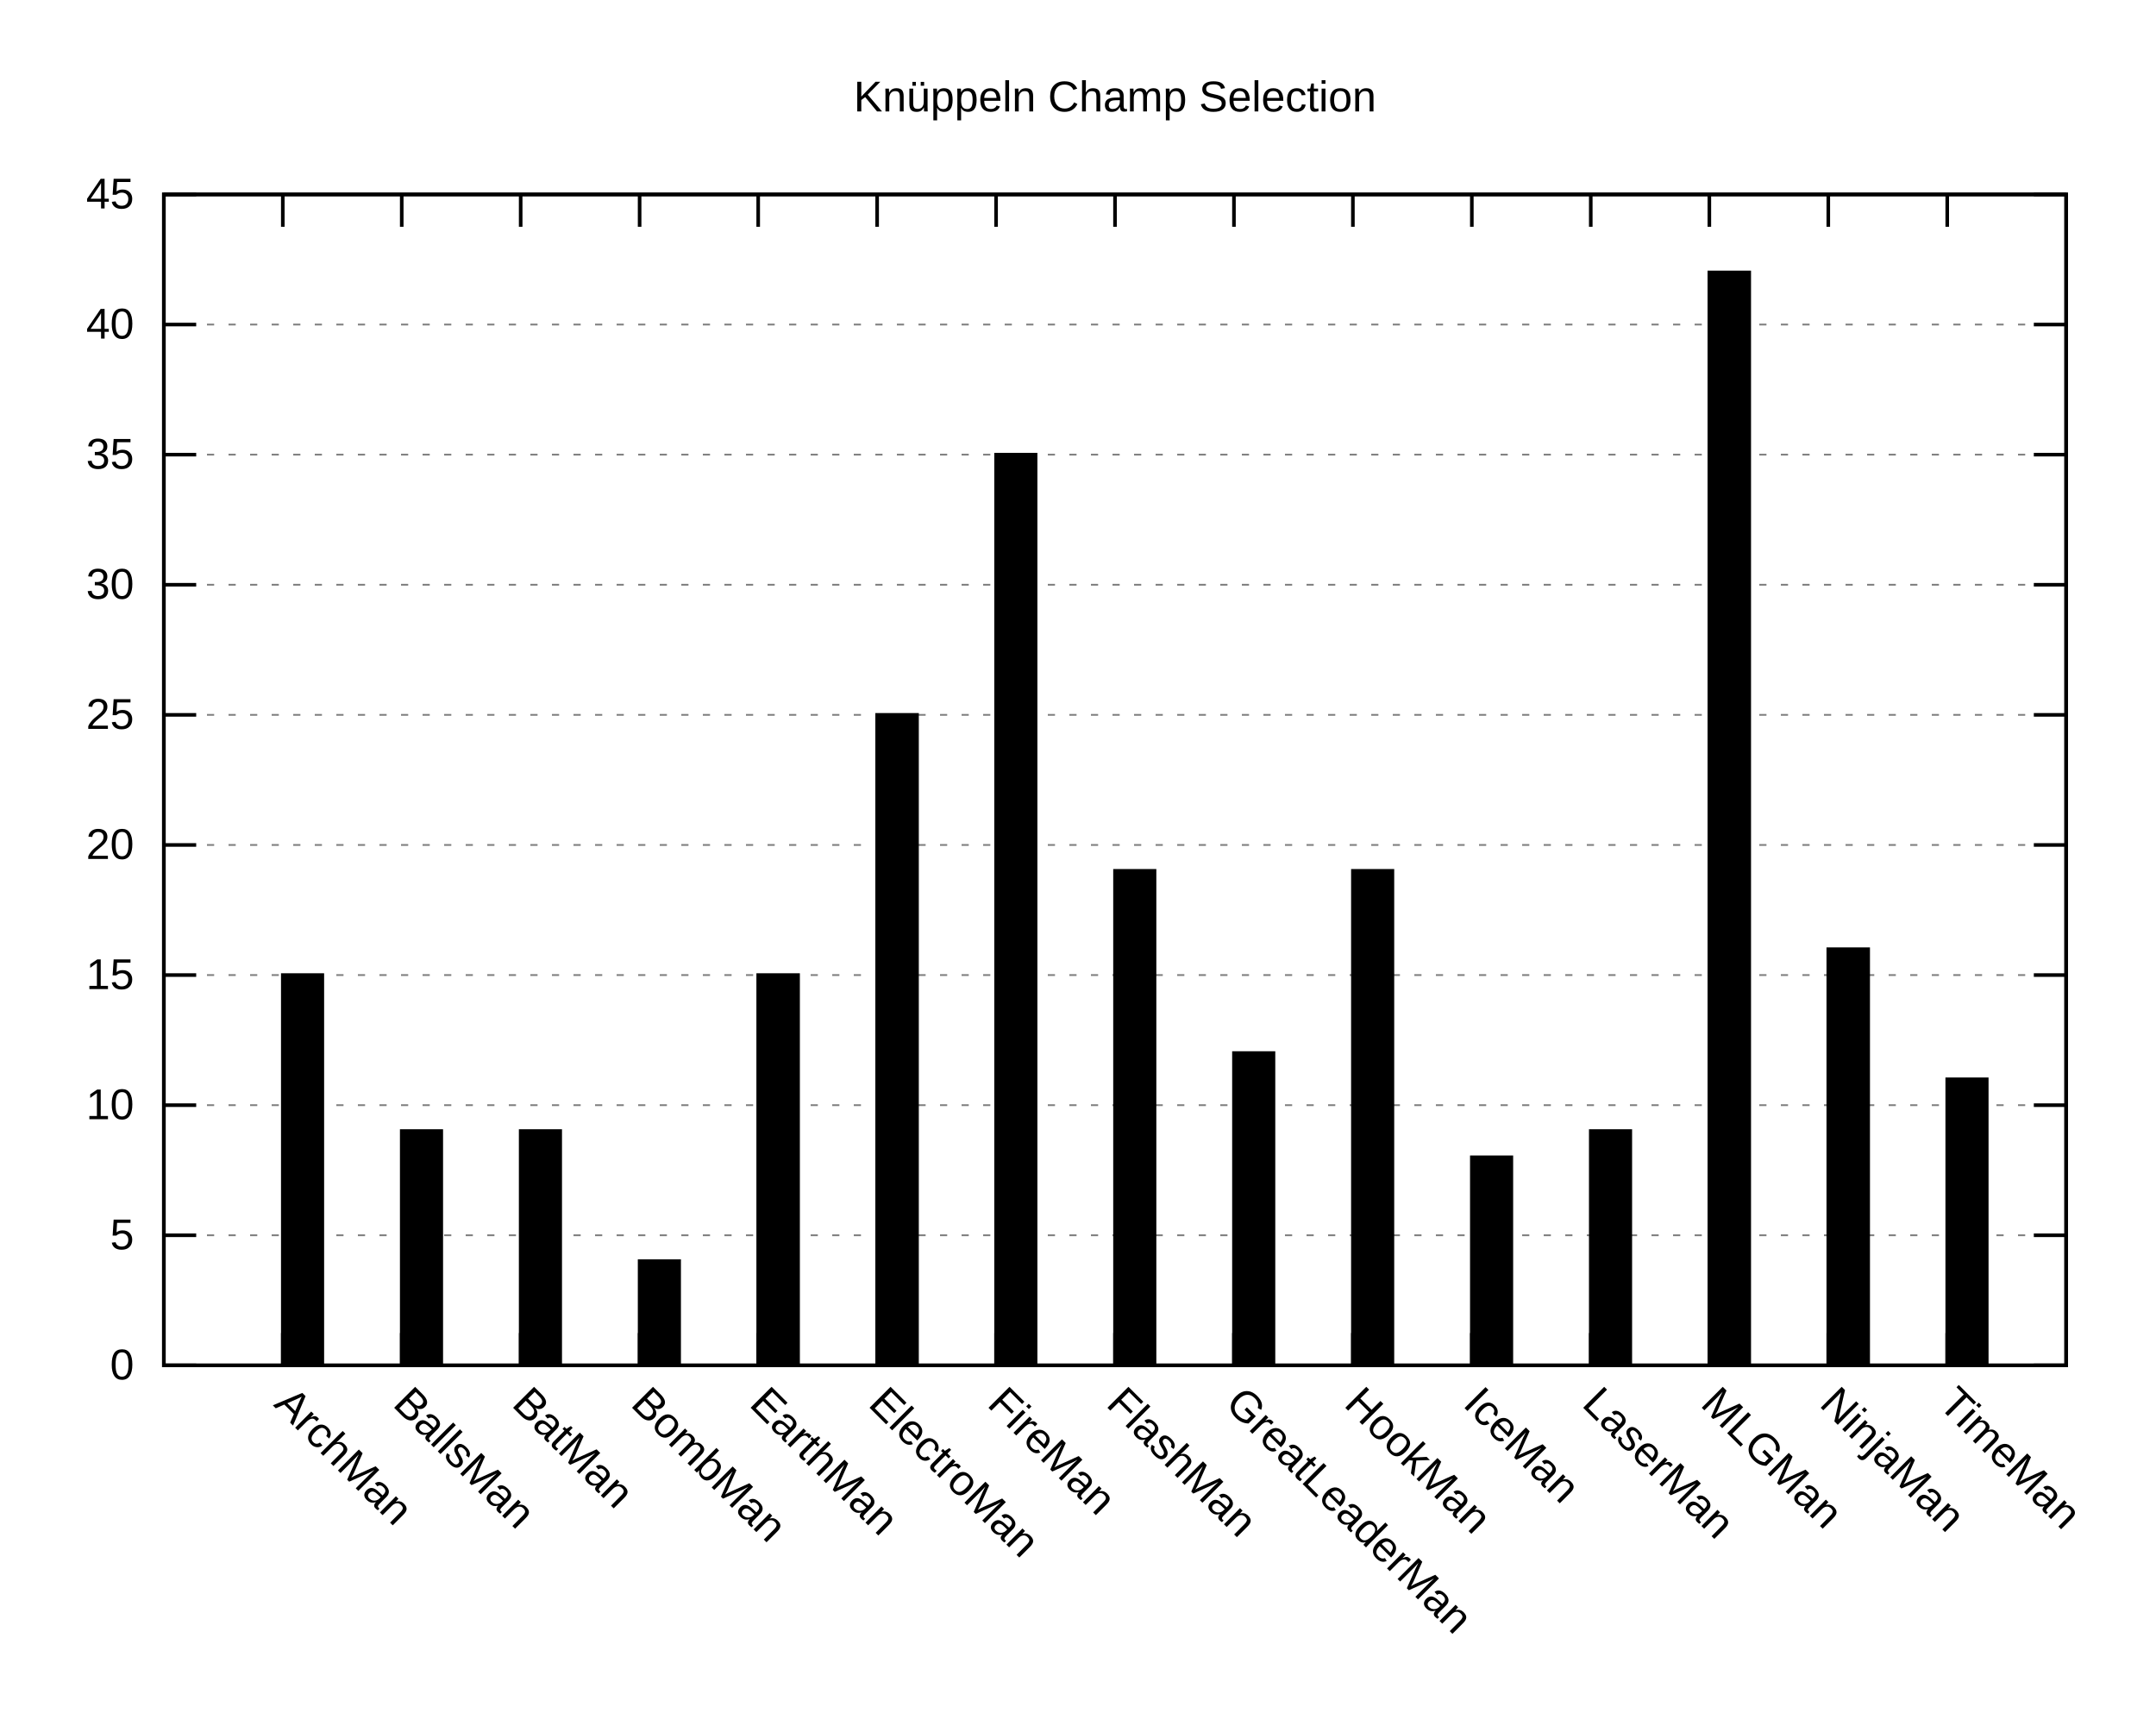
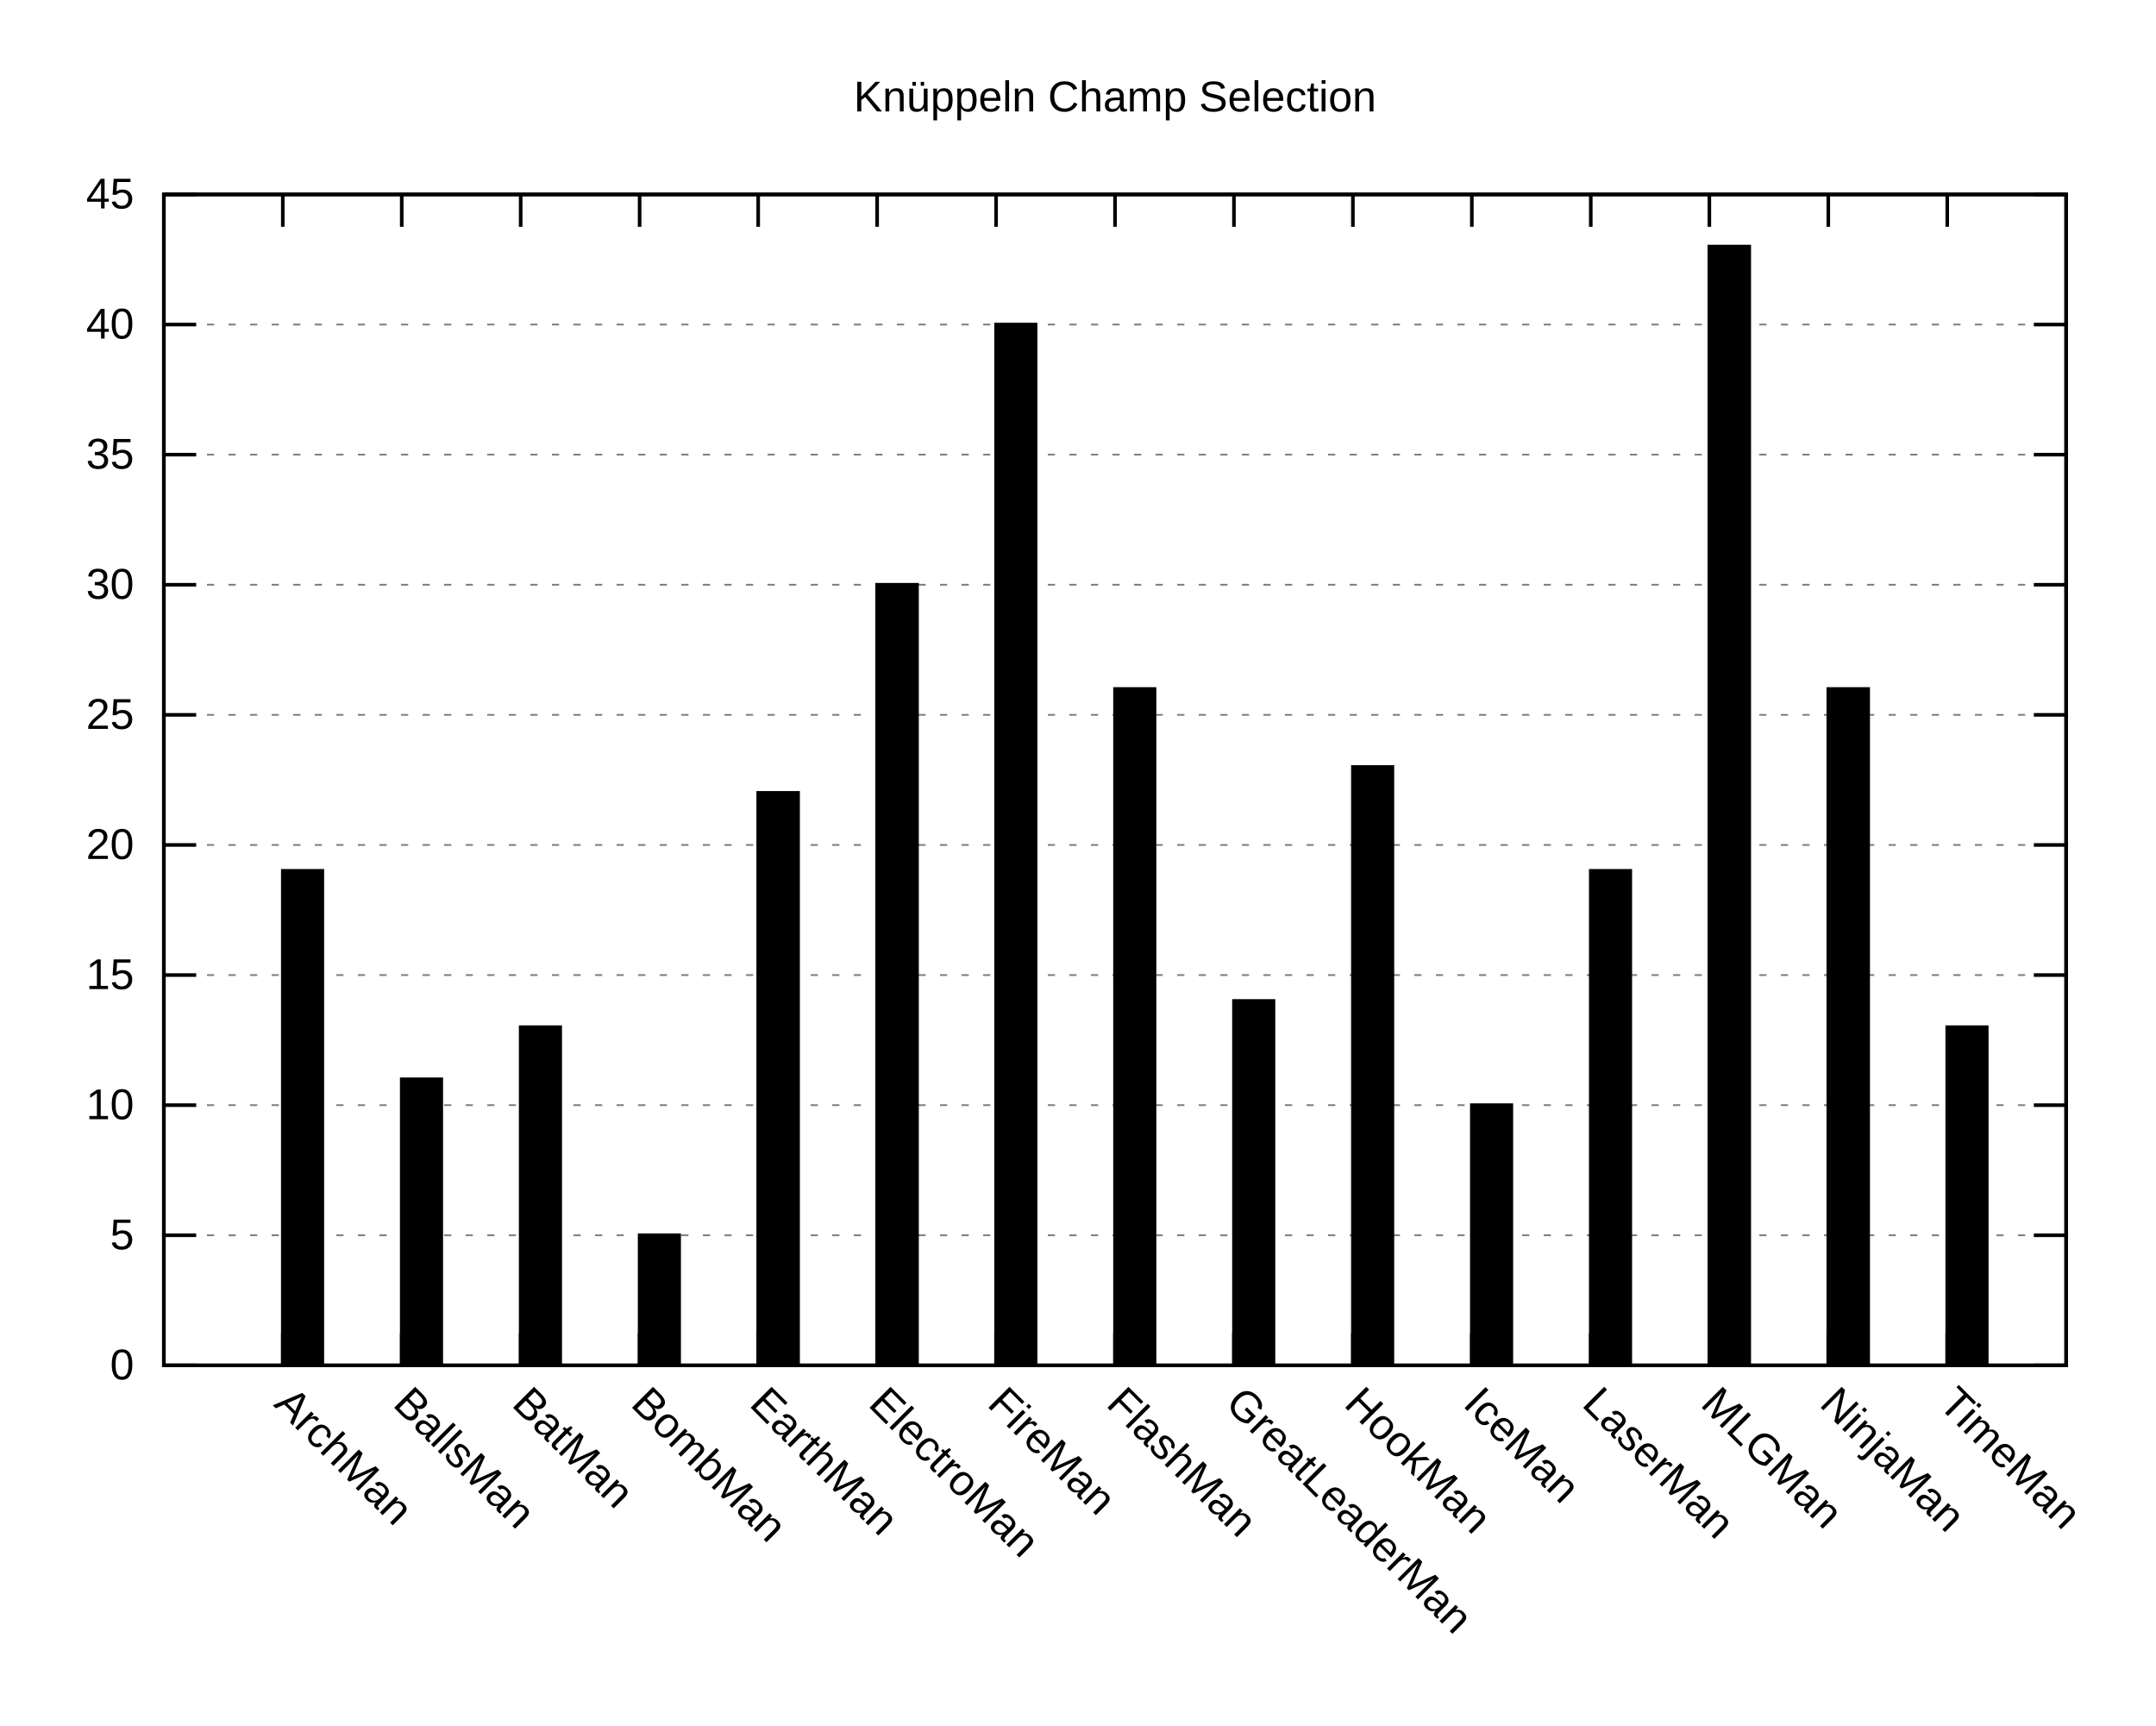
<svg xmlns="http://www.w3.org/2000/svg" xmlns:xlink="http://www.w3.org/1999/xlink" width="600" height="480" viewBox="0 0 600 480">
  <g id="gnuplot_canvas">
    <rect x="0" y="0" width="600" height="480" fill="none" />
    <defs>
      <circle id="gpDot" r="0.5" stroke-width="0.5" />
      <path id="gpPt0" stroke-width="0.222" stroke="currentColor" d="M-1,0 h2 M0,-1 v2" />
      <path id="gpPt1" stroke-width="0.222" stroke="currentColor" d="M-1,-1 L1,1 M1,-1 L-1,1" />
      <path id="gpPt2" stroke-width="0.222" stroke="currentColor" d="M-1,0 L1,0 M0,-1 L0,1 M-1,-1 L1,1 M-1,1 L1,-1" />
      <rect id="gpPt3" stroke-width="0.222" stroke="currentColor" x="-1" y="-1" width="2" height="2" />
      <rect id="gpPt4" stroke-width="0.222" stroke="currentColor" fill="currentColor" x="-1" y="-1" width="2" height="2" />
      <circle id="gpPt5" stroke-width="0.222" stroke="currentColor" cx="0" cy="0" r="1" />
      <use xlink:href="#gpPt5" id="gpPt6" fill="currentColor" stroke="none" />
      <path id="gpPt7" stroke-width="0.222" stroke="currentColor" d="M0,-1.33 L-1.33,0.67 L1.33,0.67 z" />
      <use xlink:href="#gpPt7" id="gpPt8" fill="currentColor" stroke="none" />
      <use xlink:href="#gpPt7" id="gpPt9" stroke="currentColor" transform="rotate(180)" />
      <use xlink:href="#gpPt9" id="gpPt10" fill="currentColor" stroke="none" />
      <use xlink:href="#gpPt3" id="gpPt11" stroke="currentColor" transform="rotate(45)" />
      <use xlink:href="#gpPt11" id="gpPt12" fill="currentColor" stroke="none" />
      <path id="gpPt13" stroke-width="0.222" stroke="currentColor" d="M0,1.330 L1.265,0.411 L0.782,-1.067 L-0.782,-1.076 L-1.265,0.411 z" />
      <use xlink:href="#gpPt13" id="gpPt14" fill="currentColor" stroke="none" />
      <filter id="textbox" filterUnits="objectBoundingBox" x="0" y="0" height="1" width="1">
        <feFlood flood-color="white" flood-opacity="1" result="bgnd" />
        <feComposite in="SourceGraphic" in2="bgnd" operator="atop" />
      </filter>
      <filter id="greybox" filterUnits="objectBoundingBox" x="0" y="0" height="1" width="1">
        <feFlood flood-color="lightgrey" flood-opacity="1" result="grey" />
        <feComposite in="SourceGraphic" in2="grey" operator="atop" />
      </filter>
    </defs>
    <g fill="none" color="white" stroke="currentColor" stroke-width="1.00" stroke-linecap="butt" stroke-linejoin="miter">
</g>
    <g fill="none" color="black" stroke="currentColor" stroke-width="1.00" stroke-linecap="butt" stroke-linejoin="miter">
</g>
    <g fill="none" color="black" stroke="black" stroke-width="0.50" stroke-linecap="butt" stroke-linejoin="miter">
</g>
    <g fill="none" color="gray" stroke="currentColor" stroke-width="0.50" stroke-linecap="butt" stroke-linejoin="miter">
      <path stroke="gray" stroke-dasharray="2,4" class="gridline" d="M45.6,379.9 L575.0,379.9  " />
    </g>
    <g fill="none" color="gray" stroke="gray" stroke-width="1.00" stroke-linecap="butt" stroke-linejoin="miter">
</g>
    <g fill="none" color="black" stroke="currentColor" stroke-width="1.00" stroke-linecap="butt" stroke-linejoin="miter">
      <path stroke="black" d="M45.6,379.9 L54.6,379.9 M575.0,379.9 L566.0,379.9  " />
      <g transform="translate(37.3,383.8)" stroke="none" fill="black" font-family="Arial" font-size="12.00" text-anchor="end">
        <text>
          <tspan font-family="Arial"> 0</tspan>
        </text>
      </g>
    </g>
    <g fill="none" color="black" stroke="currentColor" stroke-width="1.00" stroke-linecap="butt" stroke-linejoin="miter">
</g>
    <g fill="none" color="black" stroke="black" stroke-width="0.50" stroke-linecap="butt" stroke-linejoin="miter">
</g>
    <g fill="none" color="gray" stroke="currentColor" stroke-width="0.50" stroke-linecap="butt" stroke-linejoin="miter">
      <path stroke="gray" stroke-dasharray="2,4" class="gridline" d="M45.6,343.7 L575.0,343.7  " />
    </g>
    <g fill="none" color="gray" stroke="gray" stroke-width="1.00" stroke-linecap="butt" stroke-linejoin="miter">
</g>
    <g fill="none" color="black" stroke="currentColor" stroke-width="1.00" stroke-linecap="butt" stroke-linejoin="miter">
      <path stroke="black" d="M45.6,343.7 L54.6,343.7 M575.0,343.7 L566.0,343.7  " />
      <g transform="translate(37.3,347.6)" stroke="none" fill="black" font-family="Arial" font-size="12.00" text-anchor="end">
        <text>
          <tspan font-family="Arial"> 5</tspan>
        </text>
      </g>
    </g>
    <g fill="none" color="black" stroke="currentColor" stroke-width="1.00" stroke-linecap="butt" stroke-linejoin="miter">
</g>
    <g fill="none" color="black" stroke="black" stroke-width="0.50" stroke-linecap="butt" stroke-linejoin="miter">
</g>
    <g fill="none" color="gray" stroke="currentColor" stroke-width="0.50" stroke-linecap="butt" stroke-linejoin="miter">
      <path stroke="gray" stroke-dasharray="2,4" class="gridline" d="M45.6,307.5 L575.0,307.5  " />
    </g>
    <g fill="none" color="gray" stroke="gray" stroke-width="1.00" stroke-linecap="butt" stroke-linejoin="miter">
</g>
    <g fill="none" color="black" stroke="currentColor" stroke-width="1.00" stroke-linecap="butt" stroke-linejoin="miter">
      <path stroke="black" d="M45.6,307.5 L54.6,307.5 M575.0,307.5 L566.0,307.5  " />
      <g transform="translate(37.3,311.4)" stroke="none" fill="black" font-family="Arial" font-size="12.00" text-anchor="end">
        <text>
          <tspan font-family="Arial"> 10</tspan>
        </text>
      </g>
    </g>
    <g fill="none" color="black" stroke="currentColor" stroke-width="1.00" stroke-linecap="butt" stroke-linejoin="miter">
</g>
    <g fill="none" color="black" stroke="black" stroke-width="0.50" stroke-linecap="butt" stroke-linejoin="miter">
</g>
    <g fill="none" color="gray" stroke="currentColor" stroke-width="0.50" stroke-linecap="butt" stroke-linejoin="miter">
      <path stroke="gray" stroke-dasharray="2,4" class="gridline" d="M45.6,271.3 L575.0,271.3  " />
    </g>
    <g fill="none" color="gray" stroke="gray" stroke-width="1.00" stroke-linecap="butt" stroke-linejoin="miter">
</g>
    <g fill="none" color="black" stroke="currentColor" stroke-width="1.00" stroke-linecap="butt" stroke-linejoin="miter">
      <path stroke="black" d="M45.6,271.3 L54.6,271.3 M575.0,271.3 L566.0,271.3  " />
      <g transform="translate(37.3,275.2)" stroke="none" fill="black" font-family="Arial" font-size="12.00" text-anchor="end">
        <text>
          <tspan font-family="Arial"> 15</tspan>
        </text>
      </g>
    </g>
    <g fill="none" color="black" stroke="currentColor" stroke-width="1.00" stroke-linecap="butt" stroke-linejoin="miter">
</g>
    <g fill="none" color="black" stroke="black" stroke-width="0.50" stroke-linecap="butt" stroke-linejoin="miter">
</g>
    <g fill="none" color="gray" stroke="currentColor" stroke-width="0.50" stroke-linecap="butt" stroke-linejoin="miter">
      <path stroke="gray" stroke-dasharray="2,4" class="gridline" d="M45.6,235.1 L575.0,235.1  " />
    </g>
    <g fill="none" color="gray" stroke="gray" stroke-width="1.00" stroke-linecap="butt" stroke-linejoin="miter">
</g>
    <g fill="none" color="black" stroke="currentColor" stroke-width="1.00" stroke-linecap="butt" stroke-linejoin="miter">
      <path stroke="black" d="M45.6,235.1 L54.6,235.1 M575.0,235.1 L566.0,235.1  " />
      <g transform="translate(37.3,239.0)" stroke="none" fill="black" font-family="Arial" font-size="12.00" text-anchor="end">
        <text>
          <tspan font-family="Arial"> 20</tspan>
        </text>
      </g>
    </g>
    <g fill="none" color="black" stroke="currentColor" stroke-width="1.00" stroke-linecap="butt" stroke-linejoin="miter">
</g>
    <g fill="none" color="black" stroke="black" stroke-width="0.50" stroke-linecap="butt" stroke-linejoin="miter">
</g>
    <g fill="none" color="gray" stroke="currentColor" stroke-width="0.50" stroke-linecap="butt" stroke-linejoin="miter">
      <path stroke="gray" stroke-dasharray="2,4" class="gridline" d="M45.6,198.9 L575.0,198.9  " />
    </g>
    <g fill="none" color="gray" stroke="gray" stroke-width="1.00" stroke-linecap="butt" stroke-linejoin="miter">
</g>
    <g fill="none" color="black" stroke="currentColor" stroke-width="1.00" stroke-linecap="butt" stroke-linejoin="miter">
      <path stroke="black" d="M45.6,198.9 L54.6,198.9 M575.0,198.9 L566.0,198.9  " />
      <g transform="translate(37.3,202.8)" stroke="none" fill="black" font-family="Arial" font-size="12.00" text-anchor="end">
        <text>
          <tspan font-family="Arial"> 25</tspan>
        </text>
      </g>
    </g>
    <g fill="none" color="black" stroke="currentColor" stroke-width="1.00" stroke-linecap="butt" stroke-linejoin="miter">
</g>
    <g fill="none" color="black" stroke="black" stroke-width="0.50" stroke-linecap="butt" stroke-linejoin="miter">
</g>
    <g fill="none" color="gray" stroke="currentColor" stroke-width="0.50" stroke-linecap="butt" stroke-linejoin="miter">
      <path stroke="gray" stroke-dasharray="2,4" class="gridline" d="M45.6,162.7 L575.0,162.7  " />
    </g>
    <g fill="none" color="gray" stroke="gray" stroke-width="1.00" stroke-linecap="butt" stroke-linejoin="miter">
</g>
    <g fill="none" color="black" stroke="currentColor" stroke-width="1.00" stroke-linecap="butt" stroke-linejoin="miter">
      <path stroke="black" d="M45.6,162.7 L54.6,162.7 M575.0,162.7 L566.0,162.7  " />
      <g transform="translate(37.3,166.6)" stroke="none" fill="black" font-family="Arial" font-size="12.00" text-anchor="end">
        <text>
          <tspan font-family="Arial"> 30</tspan>
        </text>
      </g>
    </g>
    <g fill="none" color="black" stroke="currentColor" stroke-width="1.00" stroke-linecap="butt" stroke-linejoin="miter">
</g>
    <g fill="none" color="black" stroke="black" stroke-width="0.50" stroke-linecap="butt" stroke-linejoin="miter">
</g>
    <g fill="none" color="gray" stroke="currentColor" stroke-width="0.50" stroke-linecap="butt" stroke-linejoin="miter">
      <path stroke="gray" stroke-dasharray="2,4" class="gridline" d="M45.6,126.5 L575.0,126.5  " />
    </g>
    <g fill="none" color="gray" stroke="gray" stroke-width="1.00" stroke-linecap="butt" stroke-linejoin="miter">
</g>
    <g fill="none" color="black" stroke="currentColor" stroke-width="1.00" stroke-linecap="butt" stroke-linejoin="miter">
      <path stroke="black" d="M45.6,126.5 L54.6,126.5 M575.0,126.5 L566.0,126.5  " />
      <g transform="translate(37.3,130.4)" stroke="none" fill="black" font-family="Arial" font-size="12.00" text-anchor="end">
        <text>
          <tspan font-family="Arial"> 35</tspan>
        </text>
      </g>
    </g>
    <g fill="none" color="black" stroke="currentColor" stroke-width="1.00" stroke-linecap="butt" stroke-linejoin="miter">
</g>
    <g fill="none" color="black" stroke="black" stroke-width="0.50" stroke-linecap="butt" stroke-linejoin="miter">
</g>
    <g fill="none" color="gray" stroke="currentColor" stroke-width="0.50" stroke-linecap="butt" stroke-linejoin="miter">
      <path stroke="gray" stroke-dasharray="2,4" class="gridline" d="M45.6,90.3 L575.0,90.3  " />
    </g>
    <g fill="none" color="gray" stroke="gray" stroke-width="1.00" stroke-linecap="butt" stroke-linejoin="miter">
</g>
    <g fill="none" color="black" stroke="currentColor" stroke-width="1.00" stroke-linecap="butt" stroke-linejoin="miter">
      <path stroke="black" d="M45.6,90.3 L54.6,90.3 M575.0,90.3 L566.0,90.3  " />
      <g transform="translate(37.3,94.2)" stroke="none" fill="black" font-family="Arial" font-size="12.00" text-anchor="end">
        <text>
          <tspan font-family="Arial"> 40</tspan>
        </text>
      </g>
    </g>
    <g fill="none" color="black" stroke="currentColor" stroke-width="1.00" stroke-linecap="butt" stroke-linejoin="miter">
</g>
    <g fill="none" color="black" stroke="black" stroke-width="0.50" stroke-linecap="butt" stroke-linejoin="miter">
</g>
    <g fill="none" color="gray" stroke="currentColor" stroke-width="0.50" stroke-linecap="butt" stroke-linejoin="miter">
      <path stroke="gray" stroke-dasharray="2,4" class="gridline" d="M45.6,54.1 L575.0,54.1  " />
    </g>
    <g fill="none" color="gray" stroke="gray" stroke-width="1.00" stroke-linecap="butt" stroke-linejoin="miter">
</g>
    <g fill="none" color="black" stroke="currentColor" stroke-width="1.00" stroke-linecap="butt" stroke-linejoin="miter">
      <path stroke="black" d="M45.6,54.1 L54.6,54.1 M575.0,54.1 L566.0,54.1  " />
      <g transform="translate(37.3,58.0)" stroke="none" fill="black" font-family="Arial" font-size="12.00" text-anchor="end">
        <text>
          <tspan font-family="Arial"> 45</tspan>
        </text>
      </g>
    </g>
    <g fill="none" color="black" stroke="currentColor" stroke-width="1.00" stroke-linecap="butt" stroke-linejoin="miter">
      <path stroke="black" d="M78.7,379.9 L78.7,370.9 M78.7,54.1 L78.7,63.1  " />
      <g transform="translate(75.9,391.0) rotate(45)" stroke="none" fill="black" font-family="Arial" font-size="12.00" text-anchor="start">
        <text>
          <tspan font-family="Arial">ArchMan</tspan>
        </text>
      </g>
    </g>
    <g fill="none" color="black" stroke="currentColor" stroke-width="1.00" stroke-linecap="butt" stroke-linejoin="miter">
      <path stroke="black" d="M111.8,379.9 L111.8,370.9 M111.8,54.1 L111.8,63.1  " />
      <g transform="translate(109.0,391.0) rotate(45)" stroke="none" fill="black" font-family="Arial" font-size="12.00" text-anchor="start">
        <text>
          <tspan font-family="Arial">BallsMan</tspan>
        </text>
      </g>
    </g>
    <g fill="none" color="black" stroke="currentColor" stroke-width="1.00" stroke-linecap="butt" stroke-linejoin="miter">
      <path stroke="black" d="M144.9,379.9 L144.9,370.9 M144.9,54.1 L144.9,63.1  " />
      <g transform="translate(142.1,391.0) rotate(45)" stroke="none" fill="black" font-family="Arial" font-size="12.00" text-anchor="start">
        <text>
          <tspan font-family="Arial">BatMan</tspan>
        </text>
      </g>
    </g>
    <g fill="none" color="black" stroke="currentColor" stroke-width="1.00" stroke-linecap="butt" stroke-linejoin="miter">
      <path stroke="black" d="M178.0,379.9 L178.0,370.9 M178.0,54.1 L178.0,63.1  " />
      <g transform="translate(175.2,391.0) rotate(45)" stroke="none" fill="black" font-family="Arial" font-size="12.00" text-anchor="start">
        <text>
          <tspan font-family="Arial">BombMan</tspan>
        </text>
      </g>
    </g>
    <g fill="none" color="black" stroke="currentColor" stroke-width="1.00" stroke-linecap="butt" stroke-linejoin="miter">
      <path stroke="black" d="M211.0,379.9 L211.0,370.9 M211.0,54.1 L211.0,63.1  " />
      <g transform="translate(208.2,391.0) rotate(45)" stroke="none" fill="black" font-family="Arial" font-size="12.00" text-anchor="start">
        <text>
          <tspan font-family="Arial">EarthMan</tspan>
        </text>
      </g>
    </g>
    <g fill="none" color="black" stroke="currentColor" stroke-width="1.00" stroke-linecap="butt" stroke-linejoin="miter">
      <path stroke="black" d="M244.1,379.9 L244.1,370.9 M244.1,54.1 L244.1,63.1  " />
      <g transform="translate(241.3,391.0) rotate(45)" stroke="none" fill="black" font-family="Arial" font-size="12.00" text-anchor="start">
        <text>
          <tspan font-family="Arial">ElectroMan</tspan>
        </text>
      </g>
    </g>
    <g fill="none" color="black" stroke="currentColor" stroke-width="1.00" stroke-linecap="butt" stroke-linejoin="miter">
      <path stroke="black" d="M277.2,379.9 L277.2,370.9 M277.2,54.1 L277.2,63.1  " />
      <g transform="translate(274.4,391.0) rotate(45)" stroke="none" fill="black" font-family="Arial" font-size="12.00" text-anchor="start">
        <text>
          <tspan font-family="Arial">FireMan</tspan>
        </text>
      </g>
    </g>
    <g fill="none" color="black" stroke="currentColor" stroke-width="1.00" stroke-linecap="butt" stroke-linejoin="miter">
      <path stroke="black" d="M310.3,379.9 L310.3,370.9 M310.3,54.1 L310.3,63.1  " />
      <g transform="translate(307.5,391.0) rotate(45)" stroke="none" fill="black" font-family="Arial" font-size="12.00" text-anchor="start">
        <text>
          <tspan font-family="Arial">FlashMan</tspan>
        </text>
      </g>
    </g>
    <g fill="none" color="black" stroke="currentColor" stroke-width="1.00" stroke-linecap="butt" stroke-linejoin="miter">
      <path stroke="black" d="M343.4,379.9 L343.4,370.9 M343.4,54.1 L343.4,63.1  " />
      <g transform="translate(340.6,391.0) rotate(45)" stroke="none" fill="black" font-family="Arial" font-size="12.00" text-anchor="start">
        <text>
          <tspan font-family="Arial">GreatLeaderMan</tspan>
        </text>
      </g>
    </g>
    <g fill="none" color="black" stroke="currentColor" stroke-width="1.00" stroke-linecap="butt" stroke-linejoin="miter">
      <path stroke="black" d="M376.5,379.9 L376.5,370.9 M376.5,54.1 L376.5,63.1  " />
      <g transform="translate(373.7,391.0) rotate(45)" stroke="none" fill="black" font-family="Arial" font-size="12.00" text-anchor="start">
        <text>
          <tspan font-family="Arial">HookMan</tspan>
        </text>
      </g>
    </g>
    <g fill="none" color="black" stroke="currentColor" stroke-width="1.00" stroke-linecap="butt" stroke-linejoin="miter">
      <path stroke="black" d="M409.6,379.9 L409.6,370.9 M409.6,54.1 L409.6,63.1  " />
      <g transform="translate(406.8,391.0) rotate(45)" stroke="none" fill="black" font-family="Arial" font-size="12.00" text-anchor="start">
        <text>
          <tspan font-family="Arial">IceMan</tspan>
        </text>
      </g>
    </g>
    <g fill="none" color="black" stroke="currentColor" stroke-width="1.00" stroke-linecap="butt" stroke-linejoin="miter">
      <path stroke="black" d="M442.7,379.9 L442.7,370.9 M442.7,54.1 L442.7,63.1  " />
      <g transform="translate(439.9,391.0) rotate(45)" stroke="none" fill="black" font-family="Arial" font-size="12.00" text-anchor="start">
        <text>
          <tspan font-family="Arial">LaserMan</tspan>
        </text>
      </g>
    </g>
    <g fill="none" color="black" stroke="currentColor" stroke-width="1.00" stroke-linecap="butt" stroke-linejoin="miter">
      <path stroke="black" d="M475.7,379.9 L475.7,370.9 M475.7,54.1 L475.7,63.1  " />
      <g transform="translate(472.9,391.0) rotate(45)" stroke="none" fill="black" font-family="Arial" font-size="12.00" text-anchor="start">
        <text>
          <tspan font-family="Arial">MLGMan</tspan>
        </text>
      </g>
    </g>
    <g fill="none" color="black" stroke="currentColor" stroke-width="1.00" stroke-linecap="butt" stroke-linejoin="miter">
      <path stroke="black" d="M508.8,379.9 L508.8,370.9 M508.8,54.1 L508.8,63.1  " />
      <g transform="translate(506.0,391.0) rotate(45)" stroke="none" fill="black" font-family="Arial" font-size="12.00" text-anchor="start">
        <text>
          <tspan font-family="Arial">NinjaMan</tspan>
        </text>
      </g>
    </g>
    <g fill="none" color="black" stroke="currentColor" stroke-width="1.00" stroke-linecap="butt" stroke-linejoin="miter">
      <path stroke="black" d="M541.9,379.9 L541.9,370.9 M541.9,54.1 L541.9,63.1  " />
      <g transform="translate(539.1,391.0) rotate(45)" stroke="none" fill="black" font-family="Arial" font-size="12.00" text-anchor="start">
        <text>
          <tspan font-family="Arial">TimeMan</tspan>
        </text>
      </g>
    </g>
    <g fill="none" color="black" stroke="currentColor" stroke-width="1.00" stroke-linecap="butt" stroke-linejoin="miter">
</g>
    <g fill="none" color="black" stroke="currentColor" stroke-width="1.00" stroke-linecap="butt" stroke-linejoin="miter">
      <path stroke="black" d="M45.6,54.1 L45.6,379.9 L575.0,379.9 L575.0,54.1 L45.6,54.1 Z  " />
    </g>
    <g fill="none" color="black" stroke="currentColor" stroke-width="1.00" stroke-linecap="butt" stroke-linejoin="miter">
      <g transform="translate(310.3,31.0)" stroke="none" fill="black" font-family="Arial" font-size="12.00" text-anchor="middle">
        <text>
          <tspan font-family="Arial">Knüppeln Champ Selection</tspan>
        </text>
      </g>
    </g>
    <g id="gnuplot_plot_1">
      <g fill="none" color="black" stroke="currentColor" stroke-width="1.00" stroke-linecap="butt" stroke-linejoin="miter">
        <g stroke="none" shape-rendering="crispEdges">
-           <polygon fill="rgb(  0,   0,   0)" points="78.7,379.9 89.8,379.9 89.8,271.2 78.7,271.2 " />
-         </g>
-         <path stroke="rgb(  0,   0,   0)" d="M78.7,379.9 L78.7,271.3 L89.7,271.3 L89.7,379.9 L78.7,379.9 Z  " />
-         <g stroke="none" shape-rendering="crispEdges">
-           <polygon fill="rgb(  0,   0,   0)" points="111.8,379.9 122.9,379.9 122.9,314.6 111.8,314.6 " />
-         </g>
-         <path stroke="rgb(  0,   0,   0)" d="M111.8,379.9 L111.8,314.7 L122.8,314.7 L122.8,379.9 L111.8,379.9 Z  " />
-         <g stroke="none" shape-rendering="crispEdges">
-           <polygon fill="rgb(  0,   0,   0)" points="144.9,379.9 156.0,379.9 156.0,314.6 144.9,314.6 " />
-         </g>
-         <path stroke="rgb(  0,   0,   0)" d="M144.9,379.9 L144.9,314.7 L155.9,314.7 L155.9,379.9 L144.9,379.9 Z  " />
-         <g stroke="none" shape-rendering="crispEdges">
-           <polygon fill="rgb(  0,   0,   0)" points="178.0,379.9 189.1,379.9 189.1,350.8 178.0,350.8 " />
-         </g>
-         <path stroke="rgb(  0,   0,   0)" d="M178.0,379.9 L178.0,350.9 L189.0,350.9 L189.0,379.9 L178.0,379.9 Z  " />
-         <g stroke="none" shape-rendering="crispEdges">
-           <polygon fill="rgb(  0,   0,   0)" points="211.0,379.9 222.2,379.9 222.2,271.2 211.0,271.2 " />
-         </g>
-         <path stroke="rgb(  0,   0,   0)" d="M211.0,379.9 L211.0,271.3 L222.1,271.3 L222.1,379.9 L211.0,379.9 Z  " />
-         <g stroke="none" shape-rendering="crispEdges">
-           <polygon fill="rgb(  0,   0,   0)" points="244.1,379.9 255.3,379.9 255.3,198.8 244.1,198.8 " />
-         </g>
-         <path stroke="rgb(  0,   0,   0)" d="M244.1,379.9 L244.1,198.9 L255.2,198.9 L255.2,379.9 L244.1,379.9 Z  " />
-         <g stroke="none" shape-rendering="crispEdges">
-           <polygon fill="rgb(  0,   0,   0)" points="277.2,379.9 288.3,379.9 288.3,126.4 277.2,126.4 " />
-         </g>
-         <path stroke="rgb(  0,   0,   0)" d="M277.2,379.9 L277.2,126.5 L288.2,126.5 L288.2,379.9 L277.2,379.9 Z  " />
-         <g stroke="none" shape-rendering="crispEdges">
-           <polygon fill="rgb(  0,   0,   0)" points="310.3,379.9 321.4,379.9 321.4,242.2 310.3,242.2 " />
-         </g>
-         <path stroke="rgb(  0,   0,   0)" d="M310.3,379.9 L310.3,242.3 L321.3,242.3 L321.3,379.9 L310.3,379.9 Z  " />
-         <g stroke="none" shape-rendering="crispEdges">
-           <polygon fill="rgb(  0,   0,   0)" points="343.4,379.9 354.5,379.9 354.5,292.9 343.4,292.9 " />
-         </g>
-         <path stroke="rgb(  0,   0,   0)" d="M343.4,379.9 L343.4,293.0 L354.4,293.0 L354.4,379.9 L343.4,379.9 Z  " />
-         <g stroke="none" shape-rendering="crispEdges">
-           <polygon fill="rgb(  0,   0,   0)" points="376.5,379.9 387.6,379.9 387.6,242.2 376.5,242.2 " />
-         </g>
-         <path stroke="rgb(  0,   0,   0)" d="M376.5,379.9 L376.5,242.3 L387.5,242.3 L387.5,379.9 L376.5,379.9 Z  " />
-         <g stroke="none" shape-rendering="crispEdges">
-           <polygon fill="rgb(  0,   0,   0)" points="409.6,379.9 420.7,379.9 420.7,321.9 409.6,321.9 " />
-         </g>
-         <path stroke="rgb(  0,   0,   0)" d="M409.6,379.9 L409.6,322.0 L420.6,322.0 L420.6,379.9 L409.6,379.9 Z  " />
-         <g stroke="none" shape-rendering="crispEdges">
-           <polygon fill="rgb(  0,   0,   0)" points="442.7,379.9 453.8,379.9 453.8,314.6 442.7,314.6 " />
-         </g>
-         <path stroke="rgb(  0,   0,   0)" d="M442.7,379.9 L442.7,314.7 L453.7,314.7 L453.7,379.9 L442.7,379.9 Z  " />
-         <g stroke="none" shape-rendering="crispEdges">
-           <polygon fill="rgb(  0,   0,   0)" points="475.7,379.9 486.9,379.9 486.9,75.7 475.7,75.7 " />
-         </g>
-         <path stroke="rgb(  0,   0,   0)" d="M475.7,379.9 L475.7,75.8 L486.8,75.8 L486.8,379.9 L475.7,379.9 Z  " />
-         <g stroke="none" shape-rendering="crispEdges">
-           <polygon fill="rgb(  0,   0,   0)" points="508.8,379.9 520.0,379.9 520.0,264.0 508.8,264.0 " />
-         </g>
-         <path stroke="rgb(  0,   0,   0)" d="M508.8,379.9 L508.8,264.1 L519.9,264.1 L519.9,379.9 L508.8,379.9 Z  " />
-         <g stroke="none" shape-rendering="crispEdges">
-           <polygon fill="rgb(  0,   0,   0)" points="541.9,379.9 553.0,379.9 553.0,300.2 541.9,300.2 " />
-         </g>
-         <path stroke="rgb(  0,   0,   0)" d="M541.9,379.9 L541.9,300.3 L552.9,300.3 L552.9,379.9 L541.9,379.9 Z  " />
+           <polygon fill="rgb(  0,   0,   0)" points="78.7,379.9 89.8,379.9 89.8,242.2 78.7,242.2 " />
+         </g>
+         <path stroke="rgb(  0,   0,   0)" d="M78.7,379.9 L78.7,242.3 L89.7,242.3 L89.7,379.9 L78.7,379.9 Z  " />
+         <g stroke="none" shape-rendering="crispEdges">
+           <polygon fill="rgb(  0,   0,   0)" points="111.8,379.9 122.9,379.9 122.9,300.2 111.8,300.2 " />
+         </g>
+         <path stroke="rgb(  0,   0,   0)" d="M111.8,379.9 L111.8,300.3 L122.8,300.3 L122.8,379.9 L111.8,379.9 Z  " />
+         <g stroke="none" shape-rendering="crispEdges">
+           <polygon fill="rgb(  0,   0,   0)" points="144.9,379.9 156.0,379.9 156.0,285.7 144.9,285.7 " />
+         </g>
+         <path stroke="rgb(  0,   0,   0)" d="M144.9,379.9 L144.9,285.8 L155.9,285.8 L155.9,379.9 L144.9,379.9 Z  " />
+         <g stroke="none" shape-rendering="crispEdges">
+           <polygon fill="rgb(  0,   0,   0)" points="178.0,379.9 189.1,379.9 189.1,343.6 178.0,343.6 " />
+         </g>
+         <path stroke="rgb(  0,   0,   0)" d="M178.0,379.9 L178.0,343.7 L189.0,343.7 L189.0,379.9 L178.0,379.9 Z  " />
+         <g stroke="none" shape-rendering="crispEdges">
+           <polygon fill="rgb(  0,   0,   0)" points="211.0,379.9 222.2,379.9 222.2,220.5 211.0,220.5 " />
+         </g>
+         <path stroke="rgb(  0,   0,   0)" d="M211.0,379.9 L211.0,220.6 L222.1,220.6 L222.1,379.9 L211.0,379.9 Z  " />
+         <g stroke="none" shape-rendering="crispEdges">
+           <polygon fill="rgb(  0,   0,   0)" points="244.1,379.9 255.3,379.9 255.3,162.6 244.1,162.6 " />
+         </g>
+         <path stroke="rgb(  0,   0,   0)" d="M244.1,379.9 L244.1,162.7 L255.2,162.7 L255.2,379.9 L244.1,379.9 Z  " />
+         <g stroke="none" shape-rendering="crispEdges">
+           <polygon fill="rgb(  0,   0,   0)" points="277.2,379.9 288.3,379.9 288.3,90.2 277.2,90.2 " />
+         </g>
+         <path stroke="rgb(  0,   0,   0)" d="M277.2,379.9 L277.2,90.3 L288.2,90.3 L288.2,379.9 L277.2,379.9 Z  " />
+         <g stroke="none" shape-rendering="crispEdges">
+           <polygon fill="rgb(  0,   0,   0)" points="310.3,379.9 321.4,379.9 321.4,191.6 310.3,191.6 " />
+         </g>
+         <path stroke="rgb(  0,   0,   0)" d="M310.3,379.9 L310.3,191.7 L321.3,191.7 L321.3,379.9 L310.3,379.9 Z  " />
+         <g stroke="none" shape-rendering="crispEdges">
+           <polygon fill="rgb(  0,   0,   0)" points="343.4,379.9 354.5,379.9 354.5,278.4 343.4,278.4 " />
+         </g>
+         <path stroke="rgb(  0,   0,   0)" d="M343.4,379.9 L343.4,278.5 L354.4,278.5 L354.4,379.9 L343.4,379.9 Z  " />
+         <g stroke="none" shape-rendering="crispEdges">
+           <polygon fill="rgb(  0,   0,   0)" points="376.5,379.9 387.6,379.9 387.6,213.3 376.5,213.3 " />
+         </g>
+         <path stroke="rgb(  0,   0,   0)" d="M376.5,379.9 L376.5,213.4 L387.5,213.4 L387.5,379.9 L376.5,379.9 Z  " />
+         <g stroke="none" shape-rendering="crispEdges">
+           <polygon fill="rgb(  0,   0,   0)" points="409.6,379.9 420.7,379.9 420.7,307.4 409.6,307.4 " />
+         </g>
+         <path stroke="rgb(  0,   0,   0)" d="M409.6,379.9 L409.6,307.5 L420.6,307.5 L420.6,379.9 L409.6,379.9 Z  " />
+         <g stroke="none" shape-rendering="crispEdges">
+           <polygon fill="rgb(  0,   0,   0)" points="442.7,379.9 453.8,379.9 453.8,242.2 442.7,242.2 " />
+         </g>
+         <path stroke="rgb(  0,   0,   0)" d="M442.7,379.9 L442.7,242.3 L453.7,242.3 L453.7,379.9 L442.7,379.9 Z  " />
+         <g stroke="none" shape-rendering="crispEdges">
+           <polygon fill="rgb(  0,   0,   0)" points="475.7,379.9 486.9,379.9 486.9,68.5 475.7,68.5 " />
+         </g>
+         <path stroke="rgb(  0,   0,   0)" d="M475.7,379.9 L475.7,68.6 L486.8,68.6 L486.8,379.9 L475.7,379.9 Z  " />
+         <g stroke="none" shape-rendering="crispEdges">
+           <polygon fill="rgb(  0,   0,   0)" points="508.8,379.9 520.0,379.9 520.0,191.6 508.8,191.6 " />
+         </g>
+         <path stroke="rgb(  0,   0,   0)" d="M508.8,379.9 L508.8,191.7 L519.9,191.7 L519.9,379.9 L508.8,379.9 Z  " />
+         <g stroke="none" shape-rendering="crispEdges">
+           <polygon fill="rgb(  0,   0,   0)" points="541.9,379.9 553.0,379.9 553.0,285.7 541.9,285.7 " />
+         </g>
+         <path stroke="rgb(  0,   0,   0)" d="M541.9,379.9 L541.9,285.8 L552.9,285.8 L552.9,379.9 L541.9,379.9 Z  " />
      </g>
    </g>
    <g fill="none" color="white" stroke="rgb(  0,   0,   0)" stroke-width="2.00" stroke-linecap="butt" stroke-linejoin="miter">
</g>
    <g fill="none" color="black" stroke="currentColor" stroke-width="2.00" stroke-linecap="butt" stroke-linejoin="miter">
</g>
    <g fill="none" color="black" stroke="black" stroke-width="1.00" stroke-linecap="butt" stroke-linejoin="miter">
</g>
    <g fill="none" color="black" stroke="currentColor" stroke-width="1.00" stroke-linecap="butt" stroke-linejoin="miter">
      <path stroke="black" d="M45.6,54.1 L45.6,379.9 L575.0,379.9 L575.0,54.1 L45.6,54.1 Z  " />
    </g>
    <g fill="none" color="black" stroke="currentColor" stroke-width="1.00" stroke-linecap="butt" stroke-linejoin="miter">
</g>
  </g>
</svg>
